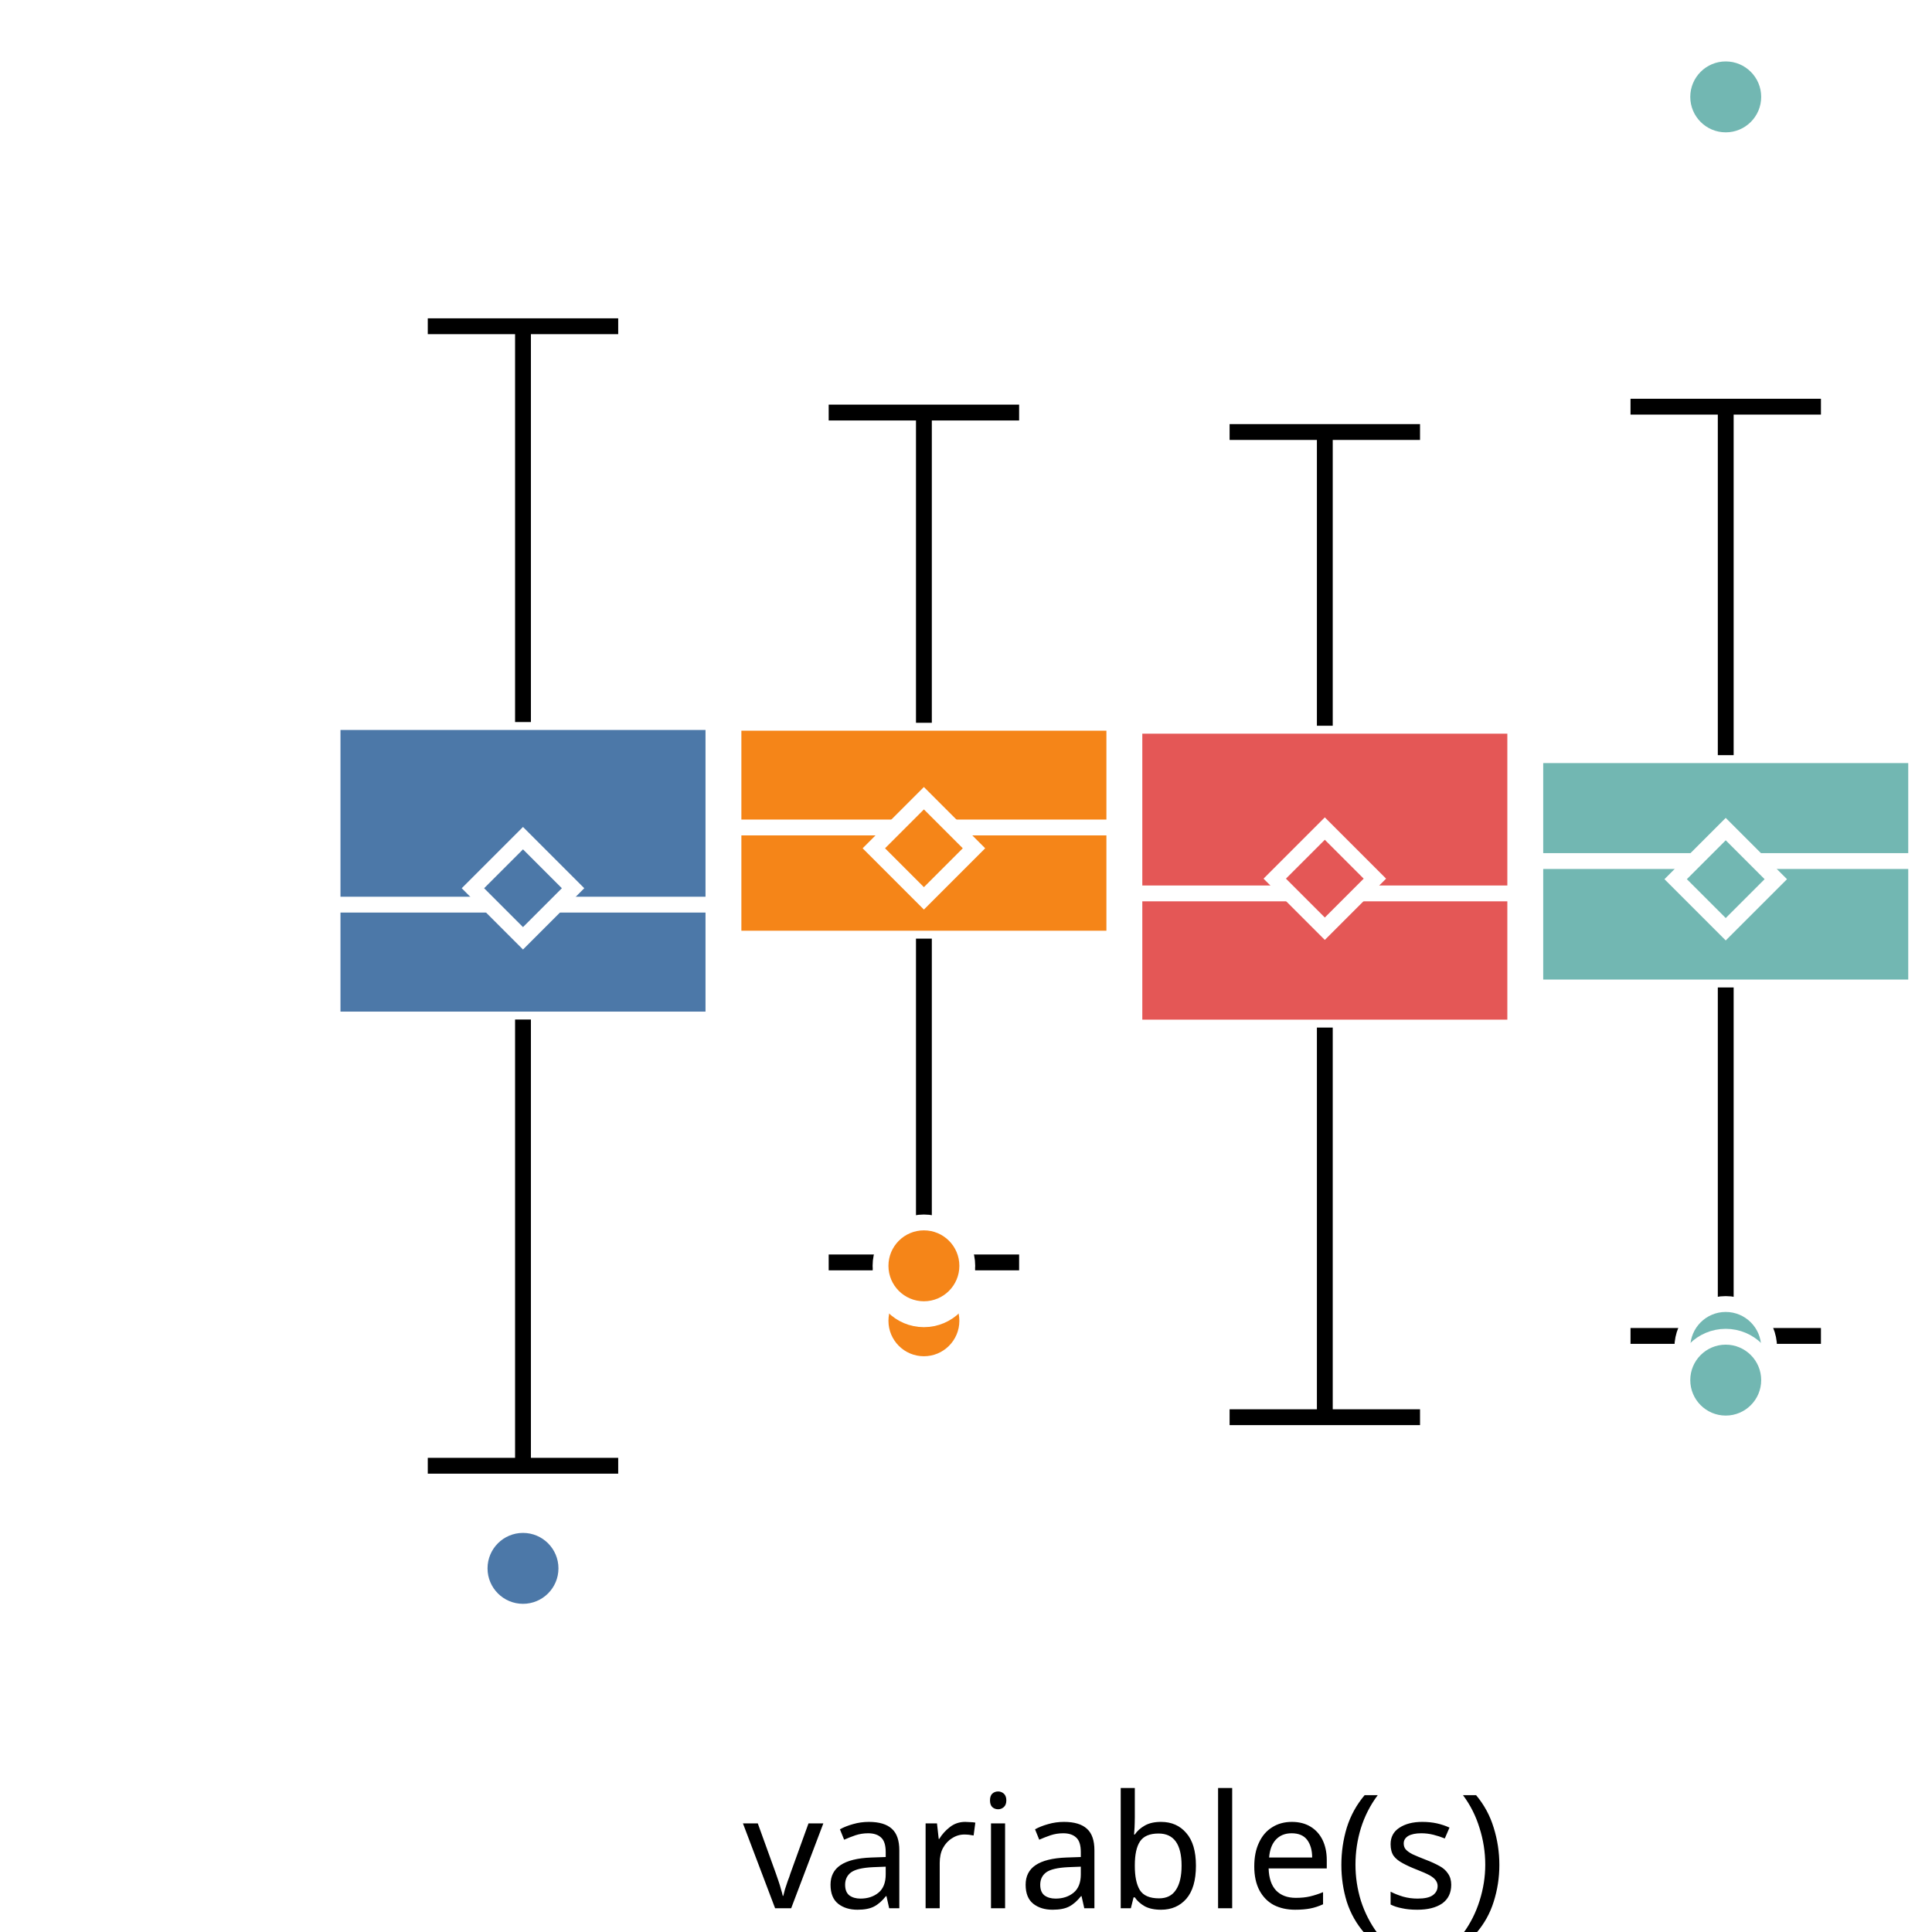
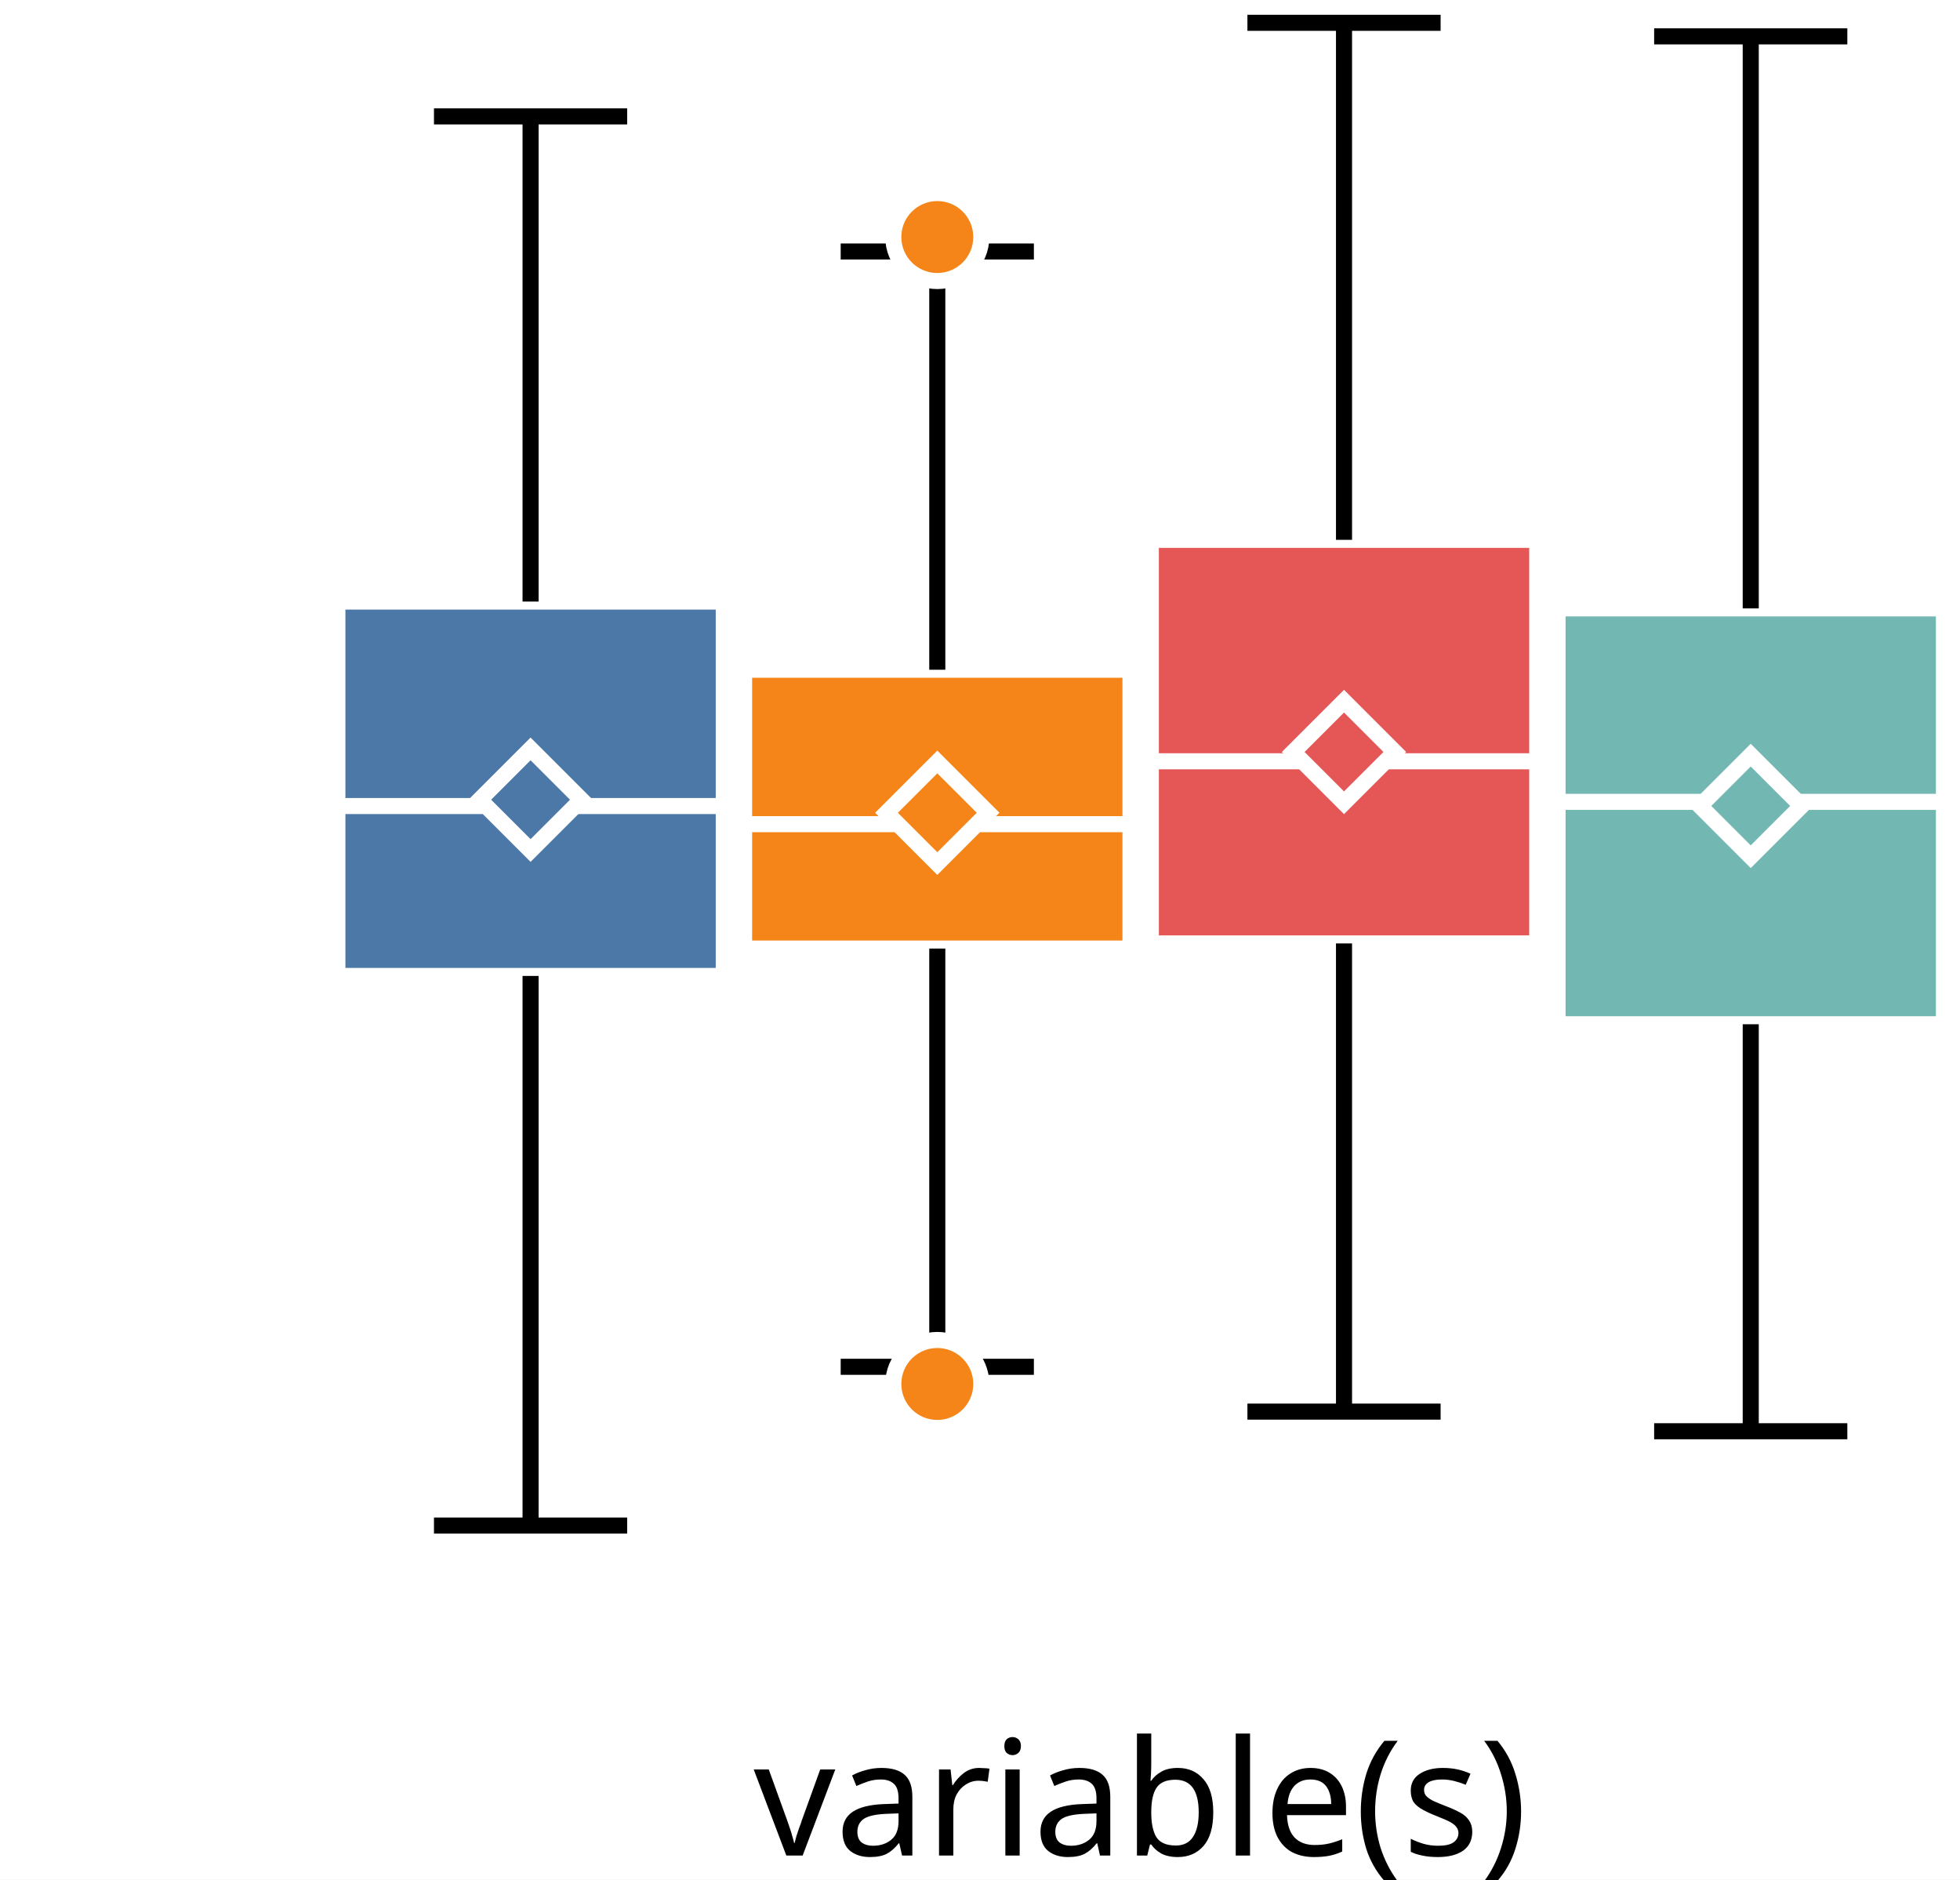
- <svg xmlns="http://www.w3.org/2000/svg" version="1.1" class="marks" width="122" height="122" viewBox="0 0 122 122">
-   <rect width="122" height="122" fill="white" />
-   <g fill="none" stroke-miterlimit="10" transform="translate(21,5)">
+ <svg xmlns="http://www.w3.org/2000/svg" version="1.1" class="marks" width="122" height="117" viewBox="0 0 122 117">
+   <rect width="122" height="117" fill="white" />
+   <g fill="none" stroke-miterlimit="10" transform="translate(21,0)">
    <g class="mark-group role-frame root" role="graphics-object" aria-roledescription="group mark container">
      <g transform="translate(0,0)">
        <path class="background" aria-hidden="true" d="M0,0h100v100h-100Z" />
        <g>
          <g class="mark-group role-axis" role="graphics-symbol" aria-roledescription="axis" aria-label="X-axis for a discrete scale with 1 value: variable(s)">
            <g transform="translate(0.5,100.5)">
              <path class="background" aria-hidden="true" d="M0,0h0v0h0Z" pointer-events="none" />
              <g>
                <g class="mark-rule role-axis-tick" pointer-events="none">
                  <line transform="translate(50,0)" x2="0" y2="5" stroke="white" stroke-width="1.01" opacity="1" />
                </g>
                <g class="mark-text role-axis-label" pointer-events="none">
                  <text text-anchor="middle" transform="translate(49.5,15)" font-family="sans-serif" font-size="10px" font-style="normal" font-weight="400" fill="black" opacity="1">variable(s)</text>
                </g>
              </g>
              <path class="foreground" aria-hidden="true" d="" pointer-events="none" display="none" />
            </g>
          </g>
-           <g class="mark-group role-axis" role="graphics-symbol" aria-roledescription="axis" aria-label="Y-axis for a linear scale with values from −4 to 4">
+           <g class="mark-group role-axis" role="graphics-symbol" aria-roledescription="axis" aria-label="Y-axis for a linear scale with values from −3 to 3">
            <g transform="translate(0.5,0.5)">
              <path class="background" aria-hidden="true" d="M0,0h0v0h0Z" pointer-events="none" />
              <g>
                <g class="mark-rule role-axis-tick" pointer-events="none">
-                   <line transform="translate(0,100)" x2="-5" y2="0" stroke="white" stroke-width="1.01" opacity="1" />
-                   <line transform="translate(0,75)" x2="-5" y2="0" stroke="white" stroke-width="1.01" opacity="1" />
+                   <line transform="translate(0,83)" x2="-5" y2="0" stroke="white" stroke-width="1.01" opacity="1" />
                  <line transform="translate(0,50)" x2="-5" y2="0" stroke="white" stroke-width="1.01" opacity="1" />
-                   <line transform="translate(0,25)" x2="-5" y2="0" stroke="white" stroke-width="1.01" opacity="1" />
-                   <line transform="translate(0,0)" x2="-5" y2="0" stroke="white" stroke-width="1.01" opacity="1" />
+                   <line transform="translate(0,17)" x2="-5" y2="0" stroke="white" stroke-width="1.01" opacity="1" />
                </g>
                <g class="mark-text role-axis-label" pointer-events="none">
-                   <text text-anchor="end" transform="translate(-7,103)" font-family="sans-serif" font-size="10px" font-style="normal" font-weight="400" fill="white" opacity="1">−4</text>
-                   <text text-anchor="end" transform="translate(-7,78)" font-family="sans-serif" font-size="10px" font-style="normal" font-weight="400" fill="white" opacity="1">−2</text>
+                   <text text-anchor="end" transform="translate(-7,86.33333)" font-family="sans-serif" font-size="10px" font-style="normal" font-weight="400" fill="white" opacity="1">−2</text>
                  <text text-anchor="end" transform="translate(-7,53)" font-family="sans-serif" font-size="10px" font-style="normal" font-weight="400" fill="white" opacity="1">0</text>
-                   <text text-anchor="end" transform="translate(-7,28)" font-family="sans-serif" font-size="10px" font-style="normal" font-weight="400" fill="white" opacity="1">2</text>
-                   <text text-anchor="end" transform="translate(-7,3)" font-family="sans-serif" font-size="10px" font-style="normal" font-weight="400" fill="white" opacity="1">4</text>
+                   <text text-anchor="end" transform="translate(-7,19.66667)" font-family="sans-serif" font-size="10px" font-style="normal" font-weight="400" fill="white" opacity="1">2</text>
                </g>
              </g>
              <path class="foreground" aria-hidden="true" d="" pointer-events="none" display="none" />
            </g>
          </g>
          <g class="mark-group role-scope" role="graphics-object" aria-roledescription="group mark container">
            <g transform="translate(0,0)">
              <path class="background" aria-hidden="true" d="M0,0h0v0h0Z" />
              <g>
                <g class="mark-rect role-mark" role="graphics-symbol" aria-roledescription="rect mark container">
-                   <path d="M0,40.595h24.051v18.785h-24.051Z" fill="#4c78a8" stroke="white" stroke-width="1" opacity="1" />
-                   <path d="M25.316,40.641h24.051v13.631h-24.051Z" fill="#f58518" stroke="white" stroke-width="1" opacity="1" />
-                   <path d="M50.633,40.829h24.051v19.059h-24.051Z" fill="#e45756" stroke="white" stroke-width="1" opacity="1" />
-                   <path d="M75.949,42.686h24.051v14.67h-24.051Z" fill="#72b7b2" stroke="white" stroke-width="1" opacity="1" />
+                   <path d="M0,37.445h24.051v23.304h-24.051Z" fill="#4c78a8" stroke="white" stroke-width="1" opacity="1" />
+                   <path d="M25.316,41.688h24.051v17.356h-24.051Z" fill="#f58518" stroke="white" stroke-width="1" opacity="1" />
+                   <path d="M50.633,33.603h24.051v25.122h-24.051Z" fill="#e45756" stroke="white" stroke-width="1" opacity="1" />
+                   <path d="M75.949,37.87h24.051v25.886h-24.051Z" fill="#72b7b2" stroke="white" stroke-width="1" opacity="1" />
                </g>
                <g class="mark-rule role-mark" role="graphics-symbol" aria-roledescription="rule mark container">
-                   <line transform="translate(0,52.12596)" x2="24.051" y2="0" fill="#4c78a8" stroke="white" stroke-width="1" opacity="1" />
-                   <line transform="translate(25.31646,47.25276)" x2="24.051" y2="0" fill="#f58518" stroke="white" stroke-width="1" opacity="1" />
-                   <line transform="translate(50.63291,51.41619)" x2="24.051" y2="0" fill="#e45756" stroke="white" stroke-width="1" opacity="1" />
-                   <line transform="translate(75.94937,49.37293)" x2="24.051" y2="0" fill="#72b7b2" stroke="white" stroke-width="1" opacity="1" />
+                   <line transform="translate(0,50.17281)" x2="24.051" y2="0" fill="#4c78a8" stroke="white" stroke-width="1" opacity="1" />
+                   <line transform="translate(25.31646,51.30139)" x2="24.051" y2="0" fill="#f58518" stroke="white" stroke-width="1" opacity="1" />
+                   <line transform="translate(50.63291,47.38694)" x2="24.051" y2="0" fill="#e45756" stroke="white" stroke-width="1" opacity="1" />
+                   <line transform="translate(75.94937,49.91306)" x2="24.051" y2="0" fill="#72b7b2" stroke="white" stroke-width="1" opacity="1" />
                </g>
                <g class="mark-symbol role-mark" role="graphics-symbol" aria-roledescription="symbol mark container">
-                   <path transform="translate(12.02532,51.08918)" d="M-3.162,0L0,-3.162L3.162,0L0,3.162Z" fill="#4c78a8" stroke="white" stroke-width="1" opacity="1" />
-                   <path transform="translate(37.34177,48.56701)" d="M-3.162,0L0,-3.162L3.162,0L0,3.162Z" fill="#f58518" stroke="white" stroke-width="1" opacity="1" />
-                   <path transform="translate(62.65823,50.48353)" d="M-3.162,0L0,-3.162L3.162,0L0,3.162Z" fill="#e45756" stroke="white" stroke-width="1" opacity="1" />
-                   <path transform="translate(87.97468,50.51742)" d="M-3.162,0L0,-3.162L3.162,0L0,3.162Z" fill="#72b7b2" stroke="white" stroke-width="1" opacity="1" />
+                   <path transform="translate(12.02532,49.7787)" d="M-3.162,0L0,-3.162L3.162,0L0,3.162Z" fill="#4c78a8" stroke="white" stroke-width="1" opacity="1" />
+                   <path transform="translate(37.34177,50.59154)" d="M-3.162,0L0,-3.162L3.162,0L0,3.162Z" fill="#f58518" stroke="white" stroke-width="1" opacity="1" />
+                   <path transform="translate(62.65823,46.8076)" d="M-3.162,0L0,-3.162L3.162,0L0,3.162Z" fill="#e45756" stroke="white" stroke-width="1" opacity="1" />
+                   <path transform="translate(87.97468,50.16608)" d="M-3.162,0L0,-3.162L3.162,0L0,3.162Z" fill="#72b7b2" stroke="white" stroke-width="1" opacity="1" />
                </g>
                <g class="mark-rule role-mark" role="graphics-symbol" aria-roledescription="rule mark container">
-                   <line transform="translate(12.02532,59.37979)" x2="0" y2="28.178" fill="#4c78a8" stroke="black" stroke-width="1" stroke-dasharray="0" opacity="1" />
-                   <line transform="translate(37.34177,54.27188)" x2="0" y2="20.446" fill="#f58518" stroke="black" stroke-width="1" stroke-dasharray="0" opacity="1" />
-                   <line transform="translate(62.65823,59.88786)" x2="0" y2="24.604" fill="#e45756" stroke="black" stroke-width="1" stroke-dasharray="0" opacity="1" />
-                   <line transform="translate(87.97468,57.35542)" x2="0" y2="22.005" fill="#72b7b2" stroke="black" stroke-width="1" stroke-dasharray="0" opacity="1" />
+                   <line transform="translate(12.02532,60.74841)" x2="0" y2="34.212" fill="#4c78a8" stroke="black" stroke-width="1" stroke-dasharray="0" opacity="1" />
+                   <line transform="translate(37.34177,59.04414)" x2="0" y2="26.034" fill="#f58518" stroke="black" stroke-width="1" stroke-dasharray="0" opacity="1" />
+                   <line transform="translate(62.65823,58.72405)" x2="0" y2="29.144" fill="#e45756" stroke="black" stroke-width="1" stroke-dasharray="0" opacity="1" />
+                   <line transform="translate(87.97468,63.75575)" x2="0" y2="25.334" fill="#72b7b2" stroke="black" stroke-width="1" stroke-dasharray="0" opacity="1" />
                </g>
                <g class="mark-rule role-mark" role="graphics-symbol" aria-roledescription="rule mark container">
-                   <line transform="translate(12.02532,40.59458)" x2="0" y2="-24.993" fill="#4c78a8" stroke="black" stroke-width="1" stroke-dasharray="0" opacity="1" />
-                   <line transform="translate(37.34177,40.64137)" x2="0" y2="-19.59" fill="#f58518" stroke="black" stroke-width="1" stroke-dasharray="0" opacity="1" />
-                   <line transform="translate(62.65823,40.82872)" x2="0" y2="-18.548" fill="#e45756" stroke="black" stroke-width="1" stroke-dasharray="0" opacity="1" />
-                   <line transform="translate(87.97468,42.68565)" x2="0" y2="-22.005" fill="#72b7b2" stroke="black" stroke-width="1" stroke-dasharray="0" opacity="1" />
+                   <line transform="translate(12.02532,37.44453)" x2="0" y2="-30.2" fill="#4c78a8" stroke="black" stroke-width="1" stroke-dasharray="0" opacity="1" />
+                   <line transform="translate(37.34177,41.68836)" x2="0" y2="-26.034" fill="#f58518" stroke="black" stroke-width="1" stroke-dasharray="0" opacity="1" />
+                   <line transform="translate(62.65823,33.60253)" x2="0" y2="-32.183" fill="#e45756" stroke="black" stroke-width="1" stroke-dasharray="0" opacity="1" />
+                   <line transform="translate(87.97468,37.86994)" x2="0" y2="-35.607" fill="#72b7b2" stroke="black" stroke-width="1" stroke-dasharray="0" opacity="1" />
                </g>
                <g class="mark-rule role-mark lower_fence" role="graphics-symbol" aria-roledescription="rule mark container">
-                   <line transform="translate(6.012658,87.5576)" x2="12.025" y2="0" fill="#4c78a8" stroke="black" stroke-width="1" opacity="1" />
-                   <line transform="translate(31.32911,74.71764)" x2="12.025" y2="0" fill="#f58518" stroke="black" stroke-width="1" opacity="1" />
-                   <line transform="translate(56.64557,84.49213)" x2="12.025" y2="0" fill="#e45756" stroke="black" stroke-width="1" opacity="1" />
-                   <line transform="translate(81.96203,79.36008)" x2="12.025" y2="0" fill="#72b7b2" stroke="black" stroke-width="1" opacity="1" />
+                   <line transform="translate(6.012658,94.95996)" x2="12.025" y2="0" fill="#4c78a8" stroke="black" stroke-width="1" opacity="1" />
+                   <line transform="translate(31.32911,85.0778)" x2="12.025" y2="0" fill="#f58518" stroke="black" stroke-width="1" opacity="1" />
+                   <line transform="translate(56.64557,87.86762)" x2="12.025" y2="0" fill="#e45756" stroke="black" stroke-width="1" opacity="1" />
+                   <line transform="translate(81.96203,89.08956)" x2="12.025" y2="0" fill="#72b7b2" stroke="black" stroke-width="1" opacity="1" />
                </g>
                <g class="mark-rule role-mark upper_fence" role="graphics-symbol" aria-roledescription="rule mark container">
-                   <line transform="translate(6.012658,15.60124)" x2="12.025" y2="0" fill="#4c78a8" stroke="black" stroke-width="1" opacity="1" />
-                   <line transform="translate(31.32911,21.05162)" x2="12.025" y2="0" fill="#f58518" stroke="black" stroke-width="1" opacity="1" />
-                   <line transform="translate(56.64557,22.28107)" x2="12.025" y2="0" fill="#e45756" stroke="black" stroke-width="1" opacity="1" />
-                   <line transform="translate(81.96203,20.68099)" x2="12.025" y2="0" fill="#72b7b2" stroke="black" stroke-width="1" opacity="1" />
+                   <line transform="translate(6.012658,7.244849)" x2="12.025" y2="0" fill="#4c78a8" stroke="black" stroke-width="1" opacity="1" />
+                   <line transform="translate(31.32911,15.6547)" x2="12.025" y2="0" fill="#f58518" stroke="black" stroke-width="1" opacity="1" />
+                   <line transform="translate(56.64557,1.41965)" x2="12.025" y2="0" fill="#e45756" stroke="black" stroke-width="1" opacity="1" />
+                   <line transform="translate(81.96203,2.263409)" x2="12.025" y2="0" fill="#72b7b2" stroke="black" stroke-width="1" opacity="1" />
                </g>
              </g>
              <path class="foreground" aria-hidden="true" d="" display="none" />
            </g>
          </g>
          <g class="mark-group role-scope" role="graphics-object" aria-roledescription="group mark container">
            <g transform="translate(0,0)">
              <path class="background" aria-hidden="true" d="M0,0h0v0h0Z" />
              <g>
                <g class="mark-symbol role-mark" role="graphics-symbol" aria-roledescription="symbol mark container">
-                   <path transform="translate(12.02532,94.03746)" d="M2.739,0A2.739,2.739,0,1,1,-2.739,0A2.739,2.739,0,1,1,2.739,0" fill="#4c78a8" stroke="white" stroke-width="1" opacity="1" />
-                   <path transform="translate(37.34177,78.40384)" d="M2.739,0A2.739,2.739,0,1,1,-2.739,0A2.739,2.739,0,1,1,2.739,0" fill="#f58518" stroke="white" stroke-width="1" opacity="1" />
-                   <path transform="translate(37.34177,75.56661)" d="M2.739,0A2.739,2.739,0,1,1,-2.739,0A2.739,2.739,0,1,1,2.739,0" fill="#f58518" stroke="white" stroke-width="1" opacity="1" />
-                   <path transform="translate(37.34177,74.93262)" d="M2.739,0A2.739,2.739,0,1,1,-2.739,0A2.739,2.739,0,1,1,2.739,0" fill="#f58518" stroke="white" stroke-width="1" opacity="1" />
-                   <path transform="translate(87.97468,1.118234)" d="M2.739,0A2.739,2.739,0,1,1,-2.739,0A2.739,2.739,0,1,1,2.739,0" fill="#72b7b2" stroke="white" stroke-width="1" opacity="1" />
-                   <path transform="translate(87.97468,80.08471)" d="M2.739,0A2.739,2.739,0,1,1,-2.739,0A2.739,2.739,0,1,1,2.739,0" fill="#72b7b2" stroke="white" stroke-width="1" opacity="1" />
-                   <path transform="translate(87.97468,82.15016)" d="M2.739,0A2.739,2.739,0,1,1,-2.739,0A2.739,2.739,0,1,1,2.739,0" fill="#72b7b2" stroke="white" stroke-width="1" opacity="1" />
+                   <path transform="translate(37.34177,14.75441)" d="M2.739,0A2.739,2.739,0,1,1,-2.739,0A2.739,2.739,0,1,1,2.739,0" fill="#f58518" stroke="white" stroke-width="1" opacity="1" />
+                   <path transform="translate(37.34177,86.14665)" d="M2.739,0A2.739,2.739,0,1,1,-2.739,0A2.739,2.739,0,1,1,2.739,0" fill="#f58518" stroke="white" stroke-width="1" opacity="1" />
                </g>
              </g>
              <path class="foreground" aria-hidden="true" d="" display="none" />
            </g>
          </g>
        </g>
        <path class="foreground" aria-hidden="true" d="" display="none" />
      </g>
    </g>
  </g>
</svg>
